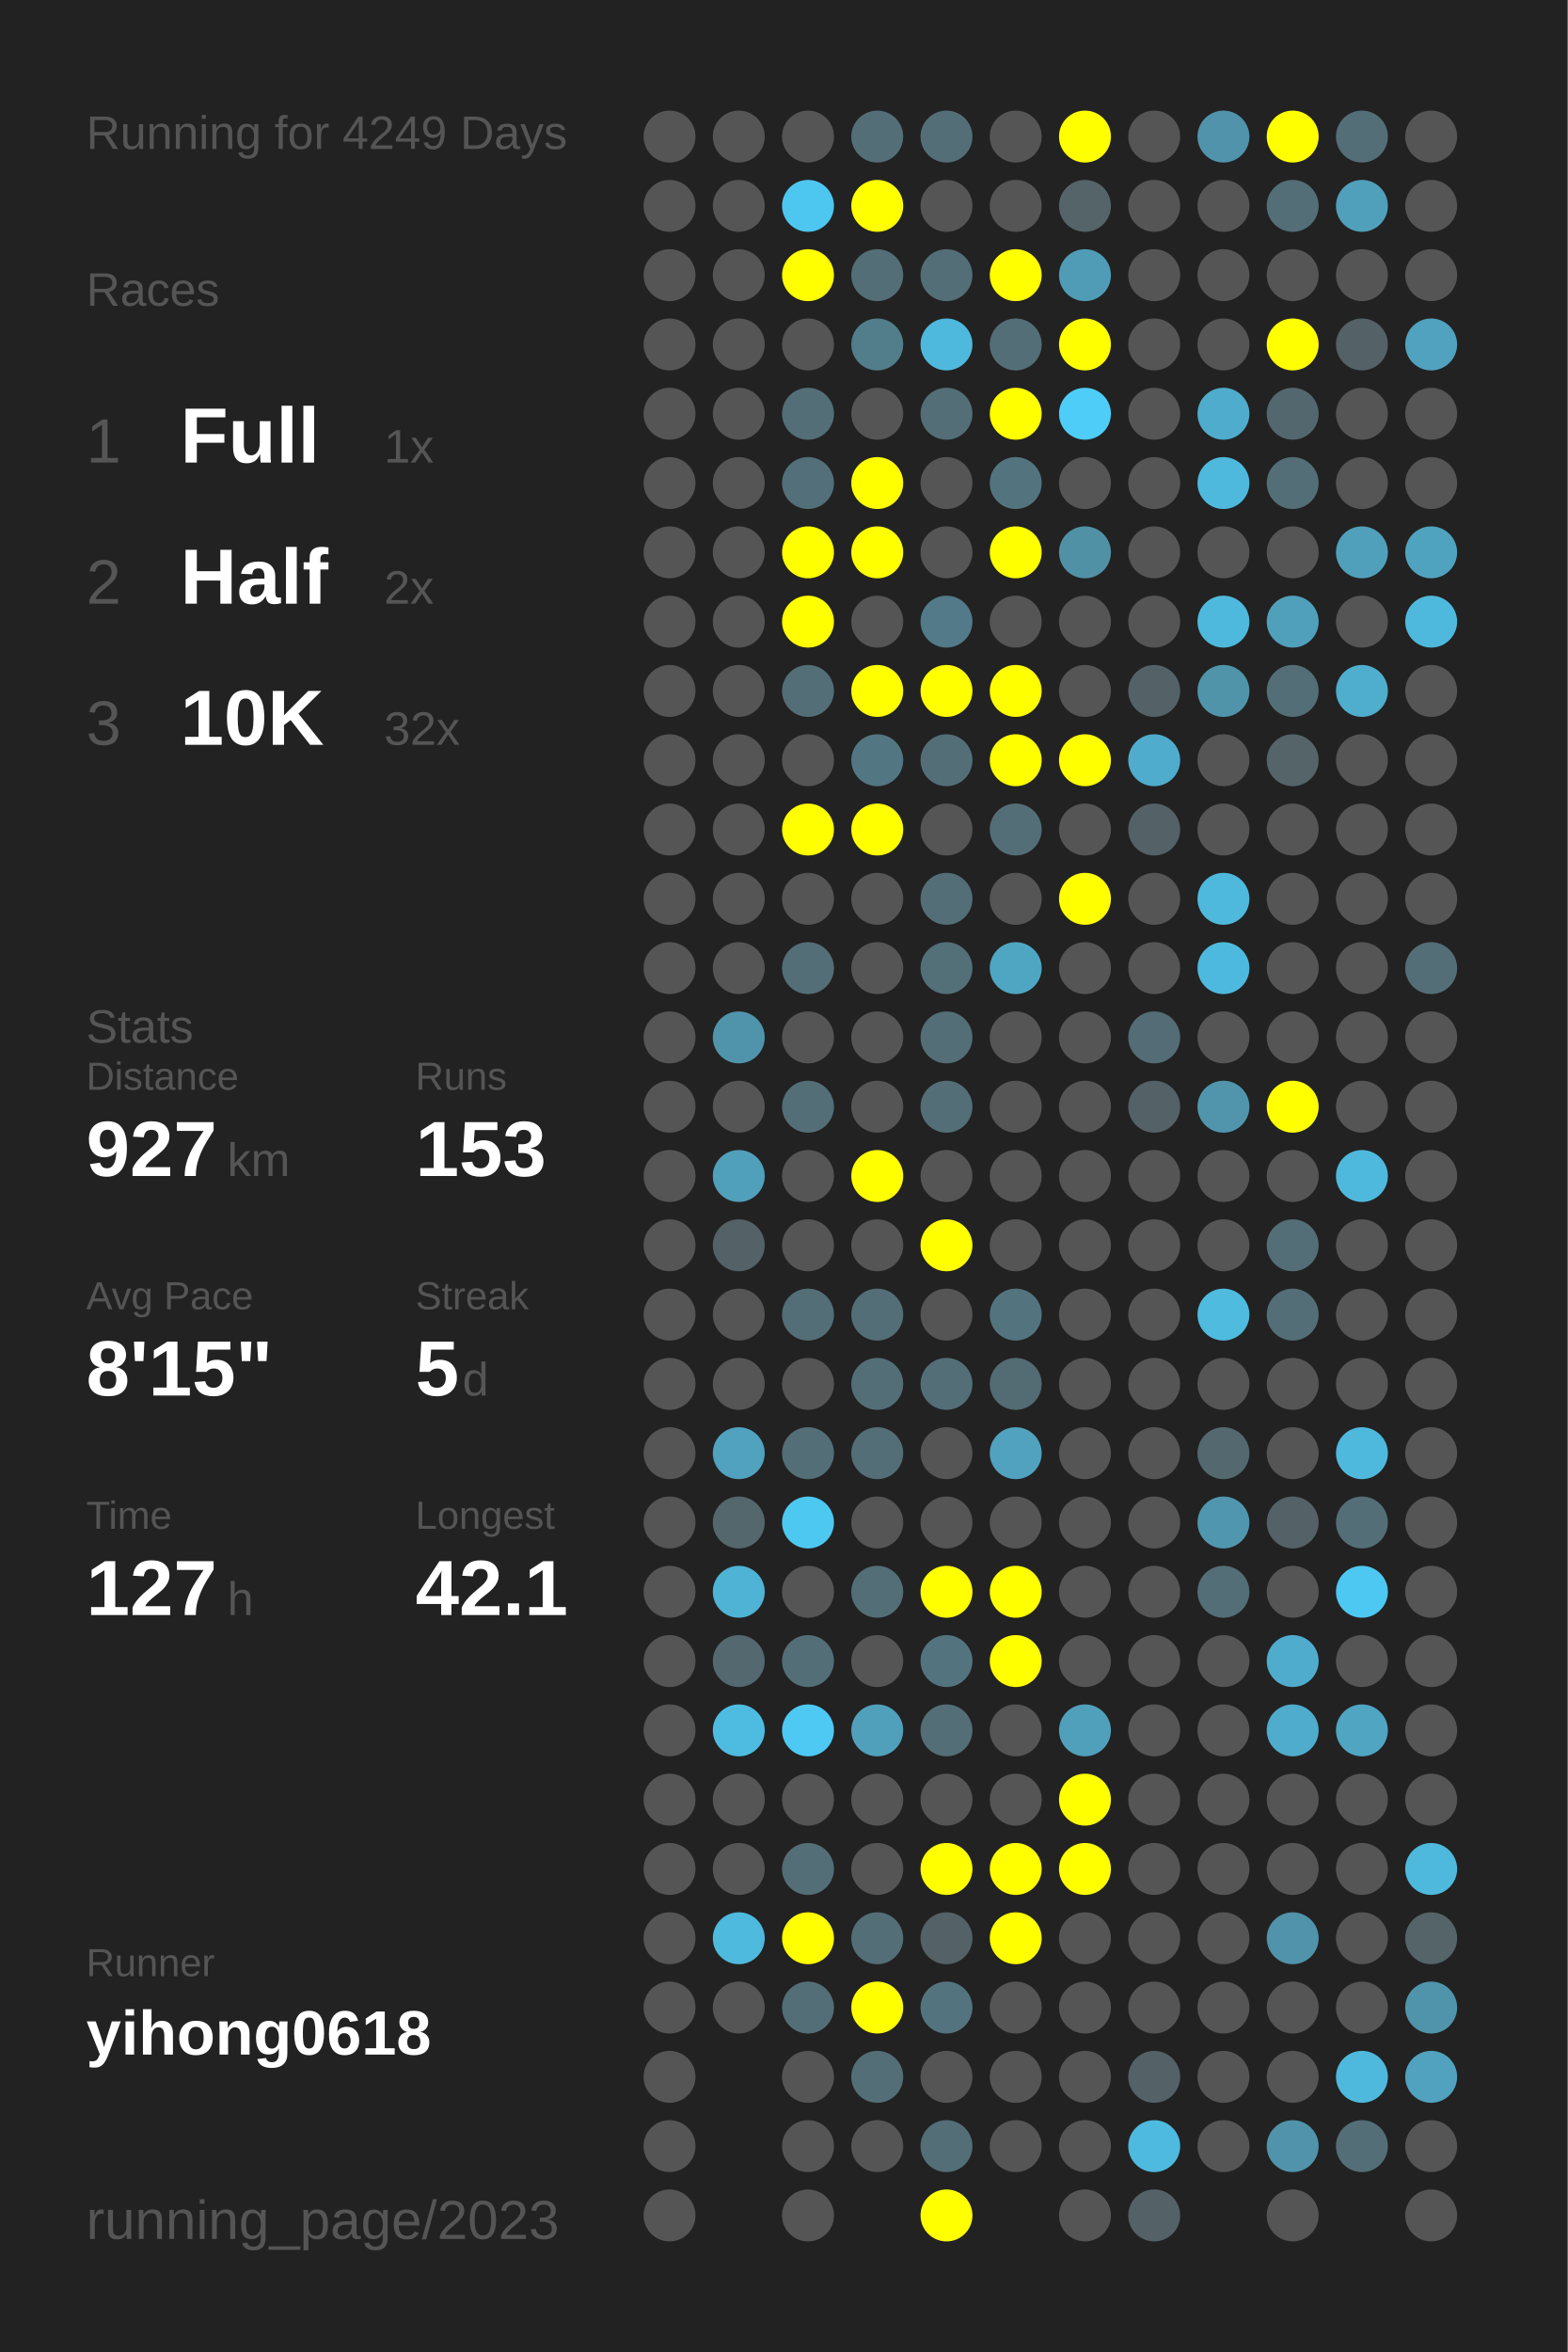
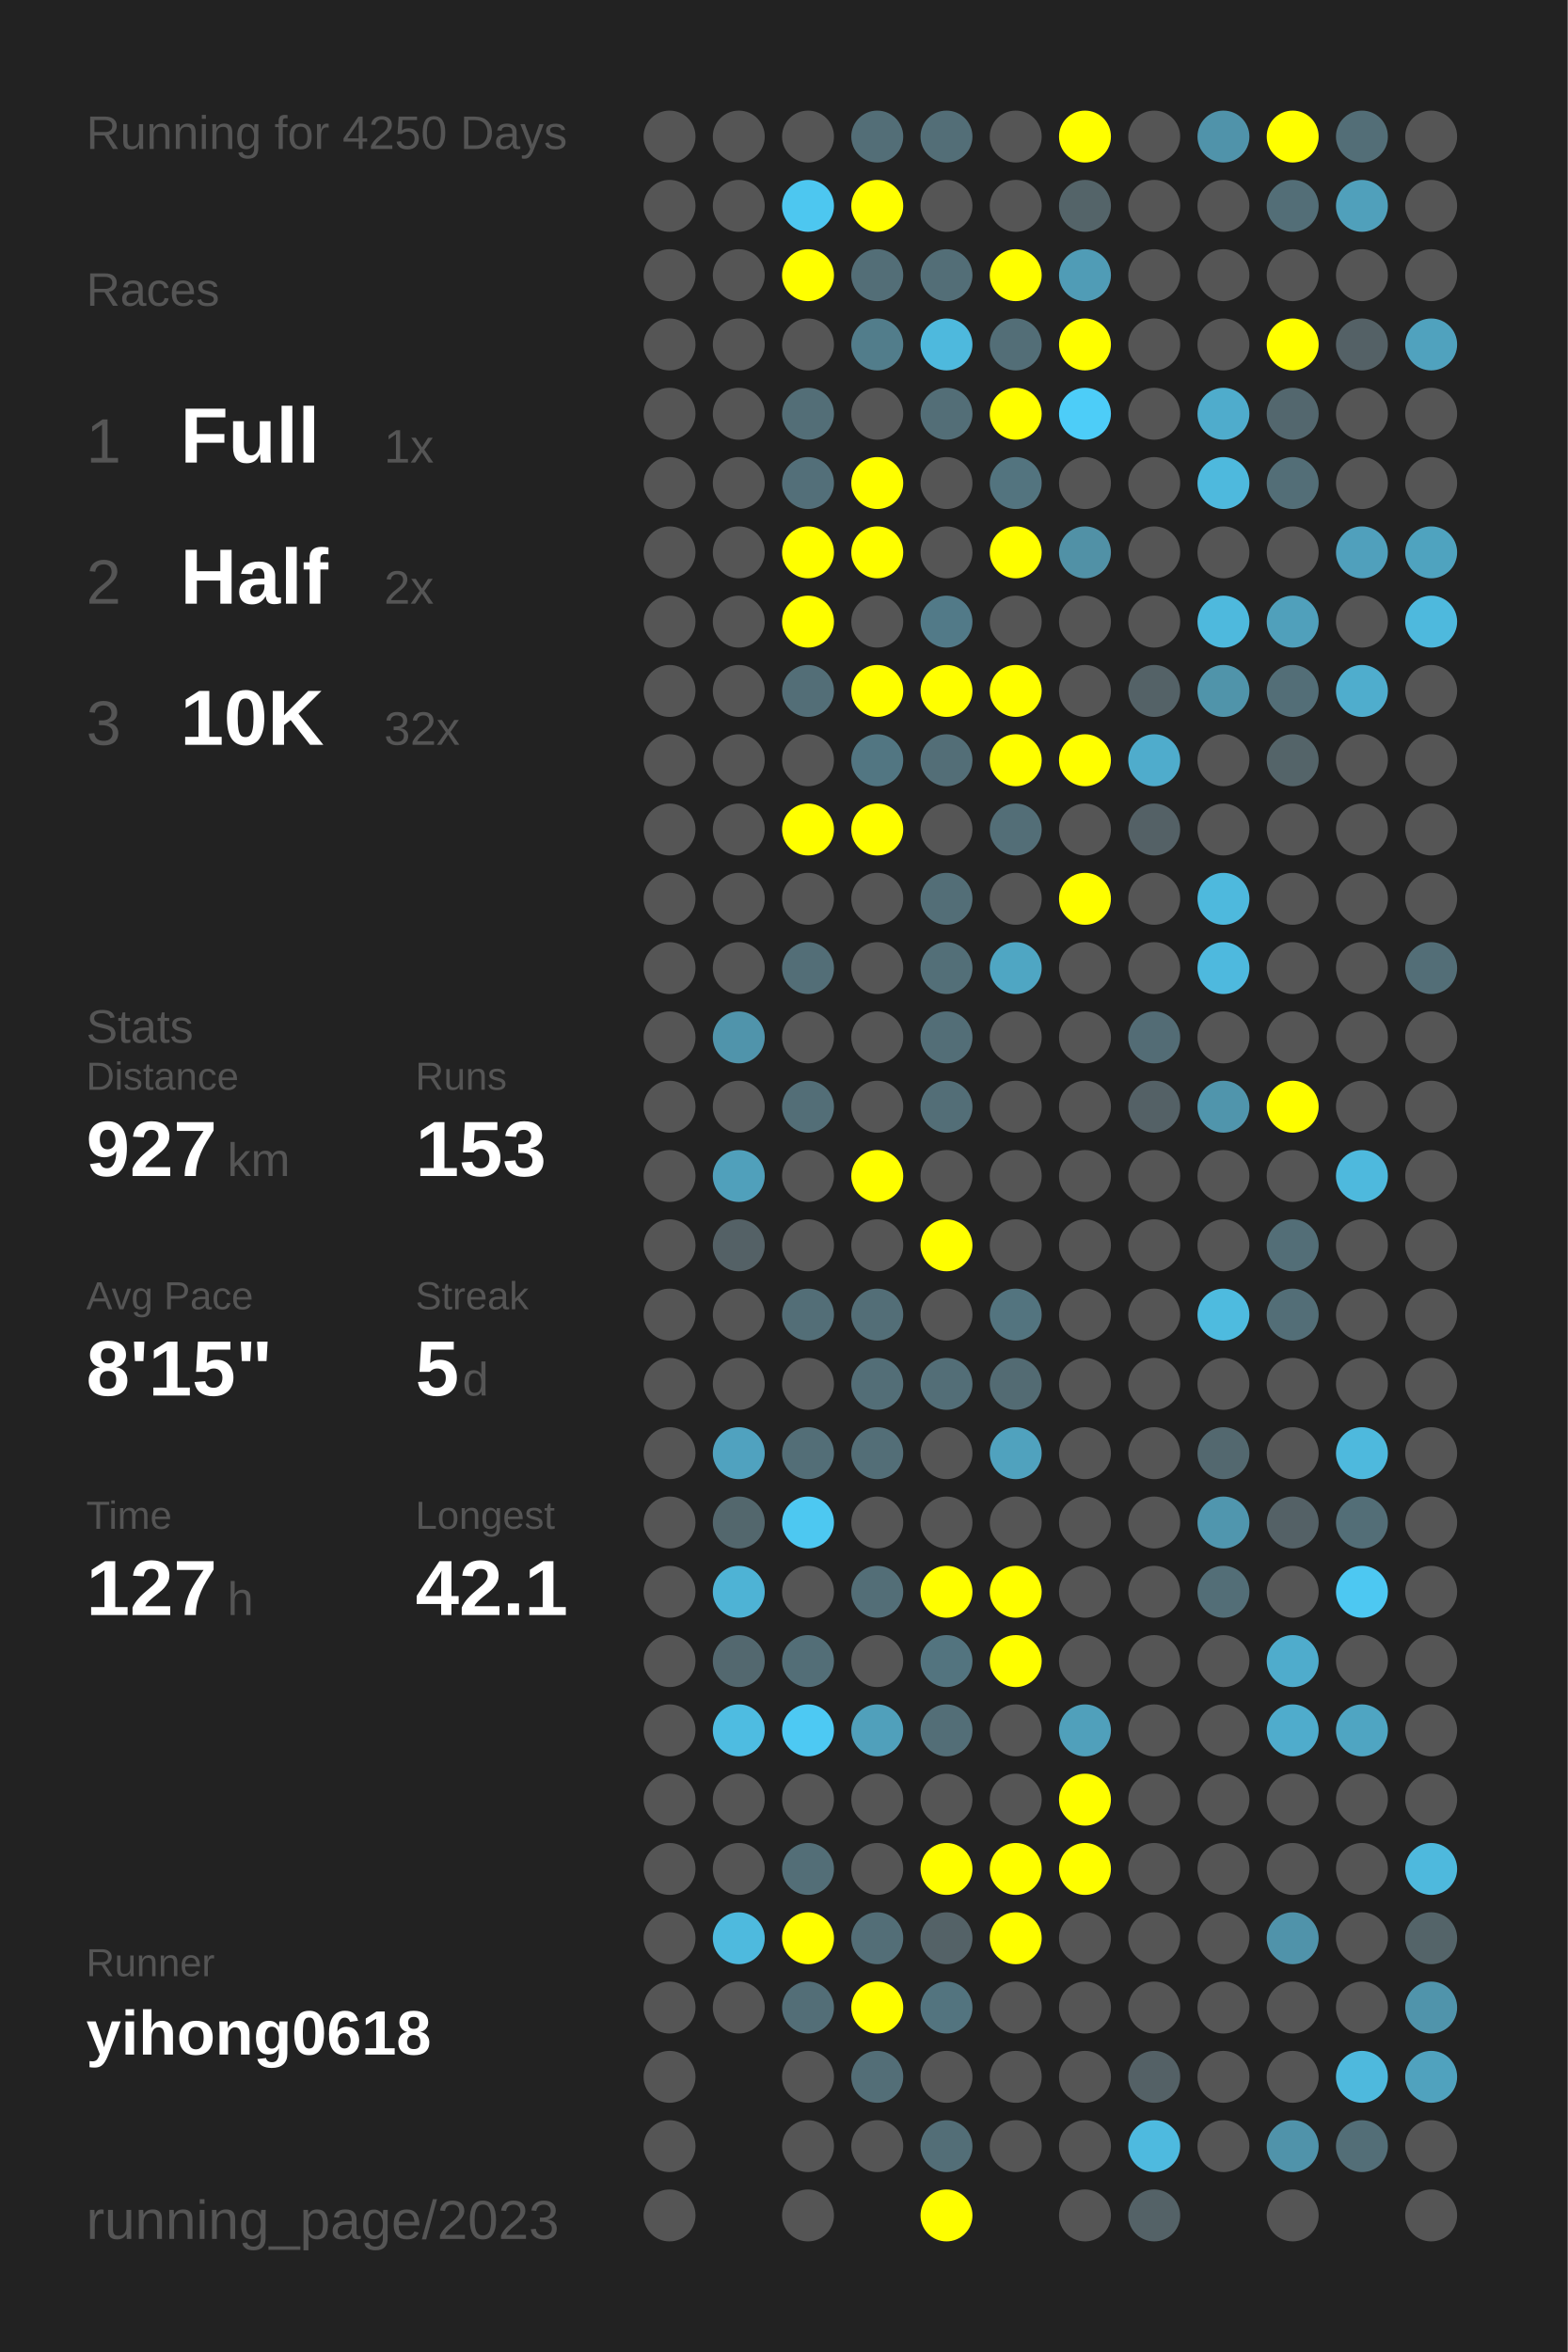
<svg xmlns="http://www.w3.org/2000/svg" baseProfile="full" height="300mm" version="1.1" viewBox="0,0,200,300" width="200mm">
  <defs />
  <rect fill="#222222" height="300" width="200" x="0" y="0" />
-   <text fill="#555555" style="font-size:6px; font-family:Arial;" x="11" y="19">Running for 4249 Days</text>
+   <text fill="#555555" style="font-size:6px; font-family:Arial;" x="11" y="19">Running for 4250 Days</text>
  <text fill="#555555" style="font-size:6px; font-family:Arial;" x="11" y="39">Races</text>
  <text fill="#555555" style="font-size:8px; font-family:Arial;" x="11" y="59">1</text>
  <text fill="#FFFFFF" style="font-size:10px; font-family:Arial; font-weight:bold;" x="23" y="59">Full</text>
  <text fill="#555555" style="font-size:6px; font-family:Arial;" x="49" y="59">1x</text>
  <text fill="#555555" style="font-size:8px; font-family:Arial;" x="11" y="77">2</text>
  <text fill="#FFFFFF" style="font-size:10px; font-family:Arial; font-weight:bold;" x="23" y="77">Half</text>
  <text fill="#555555" style="font-size:6px; font-family:Arial;" x="49" y="77">2x</text>
  <text fill="#555555" style="font-size:8px; font-family:Arial;" x="11" y="95">3</text>
  <text fill="#FFFFFF" style="font-size:10px; font-family:Arial; font-weight:bold;" x="23" y="95">10K</text>
  <text fill="#555555" style="font-size:6px; font-family:Arial;" x="49" y="95">32x</text>
  <text fill="#555555" style="font-size:6px; font-family:Arial;" x="11" y="133">Stats</text>
  <text fill="#555555" style="font-size:5px; font-family:Arial;" x="11" y="139">Distance</text>
  <text fill="#FFFFFF" style="font-size:10px; font-family:Arial; font-weight:bold;" x="11" y="150">927</text>
  <text fill="#555555" style="font-size:6px; font-family:Arial;" x="29" y="150">km</text>
  <text fill="#555555" style="font-size:5px; font-family:Arial;" x="53" y="139">Runs</text>
  <text fill="#FFFFFF" style="font-size:10px; font-family:Arial; font-weight:bold;" x="53" y="150">153</text>
  <text fill="#555555" style="font-size:5px; font-family:Arial;" x="11" y="167">Avg Pace</text>
  <text fill="#FFFFFF" style="font-size:10px; font-family:Arial; font-weight:bold;" x="11" y="178">8'15"</text>
  <text fill="#555555" style="font-size:5px; font-family:Arial;" x="53" y="167">Streak</text>
  <text fill="#FFFFFF" style="font-size:10px; font-family:Arial; font-weight:bold;" x="53" y="178">5</text>
  <text fill="#555555" style="font-size:6px; font-family:Arial;" x="59" y="178">d</text>
  <text fill="#555555" style="font-size:5px; font-family:Arial;" x="11" y="195">Time</text>
  <text fill="#FFFFFF" style="font-size:10px; font-family:Arial; font-weight:bold;" x="11" y="206">127</text>
  <text fill="#555555" style="font-size:6px; font-family:Arial;" x="29" y="206">h</text>
  <text fill="#555555" style="font-size:5px; font-family:Arial;" x="53" y="195">Longest</text>
  <text fill="#FFFFFF" style="font-size:10px; font-family:Arial; font-weight:bold;" x="53" y="206">42.1</text>
  <text fill="#555555" style="font-size:5px; font-family:Arial;" x="11" y="252.065">Runner</text>
  <text fill="#FFFFFF" style="font-size:8px; font-family:Arial; font-weight:bold;" x="11" y="262.065">yihong0618</text>
  <text fill="#555555" style="font-size:7px; font-family:Arial;" x="11" y="285.581">running_page/2023</text>
  <circle cx="85.417" cy="17.419" fill="#555555" r="3.312" />
  <circle cx="85.417" cy="26.258" fill="#555555" r="3.312" />
  <circle cx="85.417" cy="35.097" fill="#555555" r="3.312" />
  <circle cx="85.417" cy="43.935" fill="#555555" r="3.312" />
  <circle cx="85.417" cy="52.774" fill="#555555" r="3.312" />
  <circle cx="85.417" cy="61.613" fill="#555555" r="3.312" />
  <circle cx="85.417" cy="70.452" fill="#555555" r="3.312" />
  <circle cx="85.417" cy="79.29" fill="#555555" r="3.312" />
  <circle cx="85.417" cy="88.129" fill="#555555" r="3.312" />
  <circle cx="85.417" cy="96.968" fill="#555555" r="3.312" />
  <circle cx="85.417" cy="105.806" fill="#555555" r="3.312" />
  <circle cx="85.417" cy="114.645" fill="#555555" r="3.312" />
  <circle cx="85.417" cy="123.484" fill="#555555" r="3.312" />
  <circle cx="85.417" cy="132.323" fill="#555555" r="3.312" />
  <circle cx="85.417" cy="141.161" fill="#555555" r="3.312" />
  <circle cx="85.417" cy="150" fill="#555555" r="3.312" />
  <circle cx="85.417" cy="158.839" fill="#555555" r="3.312" />
  <circle cx="85.417" cy="167.677" fill="#555555" r="3.312" />
  <circle cx="85.417" cy="176.516" fill="#555555" r="3.312" />
  <circle cx="85.417" cy="185.355" fill="#555555" r="3.312" />
  <circle cx="85.417" cy="194.194" fill="#555555" r="3.312" />
  <circle cx="85.417" cy="203.032" fill="#555555" r="3.312" />
  <circle cx="85.417" cy="211.871" fill="#555555" r="3.312" />
  <circle cx="85.417" cy="220.71" fill="#555555" r="3.312" />
  <circle cx="85.417" cy="229.548" fill="#555555" r="3.312" />
  <circle cx="85.417" cy="238.387" fill="#555555" r="3.312" />
  <circle cx="85.417" cy="247.226" fill="#555555" r="3.312" />
  <circle cx="85.417" cy="256.065" fill="#555555" r="3.312" />
  <circle cx="85.417" cy="264.903" fill="#555555" r="3.312" />
  <circle cx="85.417" cy="273.742" fill="#555555" r="3.312" />
  <circle cx="85.417" cy="282.581" fill="#555555" r="3.312" />
  <circle cx="94.25" cy="17.419" fill="#555555" r="3.312" />
  <circle cx="94.25" cy="26.258" fill="#555555" r="3.312" />
  <circle cx="94.25" cy="35.097" fill="#555555" r="3.312" />
  <circle cx="94.25" cy="43.935" fill="#555555" r="3.312" />
  <circle cx="94.25" cy="52.774" fill="#555555" r="3.312" />
  <circle cx="94.25" cy="61.613" fill="#555555" r="3.312" />
  <circle cx="94.25" cy="70.452" fill="#555555" r="3.312" />
  <circle cx="94.25" cy="79.29" fill="#555555" r="3.312" />
  <circle cx="94.25" cy="88.129" fill="#555555" r="3.312" />
  <circle cx="94.25" cy="96.968" fill="#555555" r="3.312" />
  <circle cx="94.25" cy="105.806" fill="#555555" r="3.312" />
  <circle cx="94.25" cy="114.645" fill="#555555" r="3.312" />
  <circle cx="94.25" cy="123.484" fill="#555555" r="3.312" />
  <circle cx="94.25" cy="132.323" fill="#5094ab" r="3.312" />
  <circle cx="94.25" cy="141.161" fill="#555555" r="3.312" />
  <circle cx="94.25" cy="150" fill="#50a0bb" r="3.312" />
  <circle cx="94.25" cy="158.839" fill="#546166" r="3.312" />
  <circle cx="94.25" cy="167.677" fill="#555555" r="3.312" />
  <circle cx="94.25" cy="176.516" fill="#555555" r="3.312" />
  <circle cx="94.25" cy="185.355" fill="#50a2bf" r="3.312" />
  <circle cx="94.25" cy="194.194" fill="#53676d" r="3.312" />
  <circle cx="94.25" cy="203.032" fill="#4eb3d5" r="3.312" />
  <circle cx="94.25" cy="211.871" fill="#53686f" r="3.312" />
  <circle cx="94.25" cy="220.71" fill="#4ebce1" r="3.312" />
  <circle cx="94.25" cy="229.548" fill="#555555" r="3.312" />
  <circle cx="94.25" cy="238.387" fill="#555555" r="3.312" />
  <circle cx="94.25" cy="247.226" fill="#4ebade" r="3.312" />
  <circle cx="94.25" cy="256.065" fill="#555555" r="3.312" />
  <circle cx="103.083" cy="17.419" fill="#555555" r="3.312" />
  <circle cx="103.083" cy="26.258" fill="#4dc7f0" r="3.312" />
  <circle cx="103.083" cy="35.097" fill="#FFFF00" r="3.312" />
  <circle cx="103.083" cy="43.935" fill="#555555" r="3.312" />
  <circle cx="103.083" cy="52.774" fill="#536e77" r="3.312" />
  <circle cx="103.083" cy="61.613" fill="#536f79" r="3.312" />
  <circle cx="103.083" cy="70.452" fill="#FFFF00" r="3.312" />
  <circle cx="103.083" cy="79.29" fill="#FFFF00" r="3.312" />
  <circle cx="103.083" cy="88.129" fill="#536e77" r="3.312" />
  <circle cx="103.083" cy="96.968" fill="#555555" r="3.312" />
  <circle cx="103.083" cy="105.806" fill="#FFFF00" r="3.312" />
  <circle cx="103.083" cy="114.645" fill="#555555" r="3.312" />
  <circle cx="103.083" cy="123.484" fill="#536e77" r="3.312" />
  <circle cx="103.083" cy="132.323" fill="#555555" r="3.312" />
  <circle cx="103.083" cy="141.161" fill="#536e77" r="3.312" />
  <circle cx="103.083" cy="150" fill="#555555" r="3.312" />
  <circle cx="103.083" cy="158.839" fill="#555555" r="3.312" />
  <circle cx="103.083" cy="167.677" fill="#536e77" r="3.312" />
  <circle cx="103.083" cy="176.516" fill="#555555" r="3.312" />
  <circle cx="103.083" cy="185.355" fill="#536e77" r="3.312" />
  <circle cx="103.083" cy="194.194" fill="#4dc8f1" r="3.312" />
  <circle cx="103.083" cy="203.032" fill="#555555" r="3.312" />
  <circle cx="103.083" cy="211.871" fill="#536e77" r="3.312" />
  <circle cx="103.083" cy="220.71" fill="#4dc9f3" r="3.312" />
  <circle cx="103.083" cy="229.548" fill="#555555" r="3.312" />
  <circle cx="103.083" cy="238.387" fill="#536e77" r="3.312" />
  <circle cx="103.083" cy="247.226" fill="#FFFF00" r="3.312" />
  <circle cx="103.083" cy="256.065" fill="#536e77" r="3.312" />
  <circle cx="103.083" cy="264.903" fill="#555555" r="3.312" />
  <circle cx="103.083" cy="273.742" fill="#555555" r="3.312" />
  <circle cx="103.083" cy="282.581" fill="#555555" r="3.312" />
  <circle cx="111.917" cy="17.419" fill="#536e77" r="3.312" />
  <circle cx="111.917" cy="26.258" fill="#FFFF00" r="3.312" />
  <circle cx="111.917" cy="35.097" fill="#536e77" r="3.312" />
  <circle cx="111.917" cy="43.935" fill="#527d8b" r="3.312" />
  <circle cx="111.917" cy="52.774" fill="#555555" r="3.312" />
  <circle cx="111.917" cy="61.613" fill="#FFFF00" r="3.312" />
  <circle cx="111.917" cy="70.452" fill="#FFFF00" r="3.312" />
  <circle cx="111.917" cy="79.29" fill="#555555" r="3.312" />
  <circle cx="111.917" cy="88.129" fill="#FFFF00" r="3.312" />
  <circle cx="111.917" cy="96.968" fill="#527682" r="3.312" />
  <circle cx="111.917" cy="105.806" fill="#FFFF00" r="3.312" />
  <circle cx="111.917" cy="114.645" fill="#555555" r="3.312" />
  <circle cx="111.917" cy="123.484" fill="#555555" r="3.312" />
  <circle cx="111.917" cy="132.323" fill="#555555" r="3.312" />
  <circle cx="111.917" cy="141.161" fill="#555555" r="3.312" />
  <circle cx="111.917" cy="150" fill="#FFFF00" r="3.312" />
  <circle cx="111.917" cy="158.839" fill="#555555" r="3.312" />
  <circle cx="111.917" cy="167.677" fill="#536e77" r="3.312" />
  <circle cx="111.917" cy="176.516" fill="#536e77" r="3.312" />
  <circle cx="111.917" cy="185.355" fill="#536e77" r="3.312" />
  <circle cx="111.917" cy="194.194" fill="#555555" r="3.312" />
  <circle cx="111.917" cy="203.032" fill="#536e77" r="3.312" />
  <circle cx="111.917" cy="211.871" fill="#555555" r="3.312" />
  <circle cx="111.917" cy="220.71" fill="#50a0bb" r="3.312" />
  <circle cx="111.917" cy="229.548" fill="#555555" r="3.312" />
  <circle cx="111.917" cy="238.387" fill="#555555" r="3.312" />
  <circle cx="111.917" cy="247.226" fill="#536e77" r="3.312" />
  <circle cx="111.917" cy="256.065" fill="#FFFF00" r="3.312" />
  <circle cx="111.917" cy="264.903" fill="#536e77" r="3.312" />
  <circle cx="111.917" cy="273.742" fill="#555555" r="3.312" />
  <circle cx="120.75" cy="17.419" fill="#536e77" r="3.312" />
  <circle cx="120.75" cy="26.258" fill="#555555" r="3.312" />
  <circle cx="120.75" cy="35.097" fill="#536e77" r="3.312" />
  <circle cx="120.75" cy="43.935" fill="#4eb9dd" r="3.312" />
  <circle cx="120.75" cy="52.774" fill="#536e77" r="3.312" />
  <circle cx="120.75" cy="61.613" fill="#555555" r="3.312" />
  <circle cx="120.75" cy="70.452" fill="#555555" r="3.312" />
  <circle cx="120.75" cy="79.29" fill="#527a88" r="3.312" />
  <circle cx="120.75" cy="88.129" fill="#FFFF00" r="3.312" />
  <circle cx="120.75" cy="96.968" fill="#536e77" r="3.312" />
  <circle cx="120.75" cy="105.806" fill="#555555" r="3.312" />
  <circle cx="120.75" cy="114.645" fill="#536e77" r="3.312" />
  <circle cx="120.75" cy="123.484" fill="#536f78" r="3.312" />
  <circle cx="120.75" cy="132.323" fill="#536e77" r="3.312" />
  <circle cx="120.75" cy="141.161" fill="#536e77" r="3.312" />
  <circle cx="120.75" cy="150" fill="#555555" r="3.312" />
  <circle cx="120.75" cy="158.839" fill="#FFFF00" r="3.312" />
  <circle cx="120.75" cy="167.677" fill="#555555" r="3.312" />
  <circle cx="120.75" cy="176.516" fill="#536e77" r="3.312" />
  <circle cx="120.75" cy="185.355" fill="#555555" r="3.312" />
  <circle cx="120.75" cy="194.194" fill="#555555" r="3.312" />
  <circle cx="120.75" cy="203.032" fill="#FFFF00" r="3.312" />
  <circle cx="120.75" cy="211.871" fill="#53747f" r="3.312" />
  <circle cx="120.75" cy="220.71" fill="#536e77" r="3.312" />
  <circle cx="120.75" cy="229.548" fill="#555555" r="3.312" />
  <circle cx="120.75" cy="238.387" fill="#FFFF00" r="3.312" />
  <circle cx="120.75" cy="247.226" fill="#546267" r="3.312" />
  <circle cx="120.75" cy="256.065" fill="#53747f" r="3.312" />
  <circle cx="120.75" cy="264.903" fill="#555555" r="3.312" />
  <circle cx="120.75" cy="273.742" fill="#536e77" r="3.312" />
  <circle cx="120.75" cy="282.581" fill="#FFFF00" r="3.312" />
  <circle cx="129.583" cy="17.419" fill="#555555" r="3.312" />
  <circle cx="129.583" cy="26.258" fill="#555555" r="3.312" />
  <circle cx="129.583" cy="35.097" fill="#FFFF00" r="3.312" />
  <circle cx="129.583" cy="43.935" fill="#536e77" r="3.312" />
  <circle cx="129.583" cy="52.774" fill="#FFFF00" r="3.312" />
  <circle cx="129.583" cy="61.613" fill="#53747f" r="3.312" />
  <circle cx="129.583" cy="70.452" fill="#FFFF00" r="3.312" />
  <circle cx="129.583" cy="79.29" fill="#555555" r="3.312" />
  <circle cx="129.583" cy="88.129" fill="#FFFF00" r="3.312" />
  <circle cx="129.583" cy="96.968" fill="#FFFF00" r="3.312" />
  <circle cx="129.583" cy="105.806" fill="#536e77" r="3.312" />
  <circle cx="129.583" cy="114.645" fill="#555555" r="3.312" />
  <circle cx="129.583" cy="123.484" fill="#4fa6c3" r="3.312" />
  <circle cx="129.583" cy="132.323" fill="#555555" r="3.312" />
  <circle cx="129.583" cy="141.161" fill="#555555" r="3.312" />
  <circle cx="129.583" cy="150" fill="#555555" r="3.312" />
  <circle cx="129.583" cy="158.839" fill="#555555" r="3.312" />
  <circle cx="129.583" cy="167.677" fill="#53747f" r="3.312" />
  <circle cx="129.583" cy="176.516" fill="#536b73" r="3.312" />
  <circle cx="129.583" cy="185.355" fill="#50a2be" r="3.312" />
  <circle cx="129.583" cy="194.194" fill="#555555" r="3.312" />
  <circle cx="129.583" cy="203.032" fill="#FFFF00" r="3.312" />
  <circle cx="129.583" cy="211.871" fill="#FFFF00" r="3.312" />
  <circle cx="129.583" cy="220.71" fill="#555555" r="3.312" />
  <circle cx="129.583" cy="229.548" fill="#555555" r="3.312" />
  <circle cx="129.583" cy="238.387" fill="#FFFF00" r="3.312" />
  <circle cx="129.583" cy="247.226" fill="#FFFF00" r="3.312" />
  <circle cx="129.583" cy="256.065" fill="#555555" r="3.312" />
  <circle cx="129.583" cy="264.903" fill="#555555" r="3.312" />
  <circle cx="129.583" cy="273.742" fill="#555555" r="3.312" />
  <circle cx="138.417" cy="17.419" fill="#FFFF00" r="3.312" />
  <circle cx="138.417" cy="26.258" fill="#546469" r="3.312" />
  <circle cx="138.417" cy="35.097" fill="#509cb6" r="3.312" />
  <circle cx="138.417" cy="43.935" fill="#FFFF00" r="3.312" />
  <circle cx="138.417" cy="52.774" fill="#4dcdf8" r="3.312" />
  <circle cx="138.417" cy="61.613" fill="#555555" r="3.312" />
  <circle cx="138.417" cy="70.452" fill="#5191a6" r="3.312" />
  <circle cx="138.417" cy="79.29" fill="#555555" r="3.312" />
  <circle cx="138.417" cy="88.129" fill="#555555" r="3.312" />
  <circle cx="138.417" cy="96.968" fill="#FFFF00" r="3.312" />
  <circle cx="138.417" cy="105.806" fill="#555555" r="3.312" />
  <circle cx="138.417" cy="114.645" fill="#FFFF00" r="3.312" />
  <circle cx="138.417" cy="123.484" fill="#555555" r="3.312" />
  <circle cx="138.417" cy="132.323" fill="#555555" r="3.312" />
  <circle cx="138.417" cy="141.161" fill="#555555" r="3.312" />
  <circle cx="138.417" cy="150" fill="#555555" r="3.312" />
  <circle cx="138.417" cy="158.839" fill="#555555" r="3.312" />
  <circle cx="138.417" cy="167.677" fill="#555555" r="3.312" />
  <circle cx="138.417" cy="176.516" fill="#555555" r="3.312" />
  <circle cx="138.417" cy="185.355" fill="#555555" r="3.312" />
  <circle cx="138.417" cy="194.194" fill="#555555" r="3.312" />
  <circle cx="138.417" cy="203.032" fill="#555555" r="3.312" />
  <circle cx="138.417" cy="211.871" fill="#555555" r="3.312" />
  <circle cx="138.417" cy="220.71" fill="#50a0bb" r="3.312" />
  <circle cx="138.417" cy="229.548" fill="#FFFF00" r="3.312" />
  <circle cx="138.417" cy="238.387" fill="#FFFF00" r="3.312" />
  <circle cx="138.417" cy="247.226" fill="#555555" r="3.312" />
  <circle cx="138.417" cy="256.065" fill="#555555" r="3.312" />
  <circle cx="138.417" cy="264.903" fill="#555555" r="3.312" />
  <circle cx="138.417" cy="273.742" fill="#555555" r="3.312" />
  <circle cx="138.417" cy="282.581" fill="#555555" r="3.312" />
  <circle cx="147.25" cy="17.419" fill="#555555" r="3.312" />
  <circle cx="147.25" cy="26.258" fill="#555555" r="3.312" />
  <circle cx="147.25" cy="35.097" fill="#555555" r="3.312" />
  <circle cx="147.25" cy="43.935" fill="#555555" r="3.312" />
  <circle cx="147.25" cy="52.774" fill="#555555" r="3.312" />
  <circle cx="147.25" cy="61.613" fill="#555555" r="3.312" />
  <circle cx="147.25" cy="70.452" fill="#555555" r="3.312" />
  <circle cx="147.25" cy="79.29" fill="#555555" r="3.312" />
  <circle cx="147.25" cy="88.129" fill="#546267" r="3.312" />
  <circle cx="147.25" cy="96.968" fill="#4faccc" r="3.312" />
  <circle cx="147.25" cy="105.806" fill="#546166" r="3.312" />
  <circle cx="147.25" cy="114.645" fill="#555555" r="3.312" />
  <circle cx="147.25" cy="123.484" fill="#555555" r="3.312" />
  <circle cx="147.25" cy="132.323" fill="#536c75" r="3.312" />
  <circle cx="147.25" cy="141.161" fill="#546166" r="3.312" />
  <circle cx="147.25" cy="150" fill="#555555" r="3.312" />
  <circle cx="147.25" cy="158.839" fill="#555555" r="3.312" />
  <circle cx="147.25" cy="167.677" fill="#555555" r="3.312" />
  <circle cx="147.25" cy="176.516" fill="#555555" r="3.312" />
  <circle cx="147.25" cy="185.355" fill="#555555" r="3.312" />
  <circle cx="147.25" cy="194.194" fill="#555555" r="3.312" />
  <circle cx="147.25" cy="203.032" fill="#555555" r="3.312" />
  <circle cx="147.25" cy="211.871" fill="#555555" r="3.312" />
  <circle cx="147.25" cy="220.71" fill="#555555" r="3.312" />
  <circle cx="147.25" cy="229.548" fill="#555555" r="3.312" />
  <circle cx="147.25" cy="238.387" fill="#555555" r="3.312" />
  <circle cx="147.25" cy="247.226" fill="#555555" r="3.312" />
  <circle cx="147.25" cy="256.065" fill="#555555" r="3.312" />
  <circle cx="147.25" cy="264.903" fill="#546166" r="3.312" />
  <circle cx="147.25" cy="273.742" fill="#4ebadf" r="3.312" />
  <circle cx="147.25" cy="282.581" fill="#546267" r="3.312" />
  <circle cx="156.083" cy="17.419" fill="#5093aa" r="3.312" />
  <circle cx="156.083" cy="26.258" fill="#555555" r="3.312" />
  <circle cx="156.083" cy="35.097" fill="#555555" r="3.312" />
  <circle cx="156.083" cy="43.935" fill="#555555" r="3.312" />
  <circle cx="156.083" cy="52.774" fill="#4faccc" r="3.312" />
  <circle cx="156.083" cy="61.613" fill="#4eb9dd" r="3.312" />
  <circle cx="156.083" cy="70.452" fill="#555555" r="3.312" />
  <circle cx="156.083" cy="79.29" fill="#4eb9dd" r="3.312" />
  <circle cx="156.083" cy="88.129" fill="#5094aa" r="3.312" />
  <circle cx="156.083" cy="96.968" fill="#555555" r="3.312" />
  <circle cx="156.083" cy="105.806" fill="#555555" r="3.312" />
  <circle cx="156.083" cy="114.645" fill="#4eb9dd" r="3.312" />
  <circle cx="156.083" cy="123.484" fill="#4eb9de" r="3.312" />
  <circle cx="156.083" cy="132.323" fill="#555555" r="3.312" />
  <circle cx="156.083" cy="141.161" fill="#5095ac" r="3.312" />
  <circle cx="156.083" cy="150" fill="#555555" r="3.312" />
  <circle cx="156.083" cy="158.839" fill="#555555" r="3.312" />
  <circle cx="156.083" cy="167.677" fill="#4ebbdf" r="3.312" />
  <circle cx="156.083" cy="176.516" fill="#555555" r="3.312" />
  <circle cx="156.083" cy="185.355" fill="#53686f" r="3.312" />
  <circle cx="156.083" cy="194.194" fill="#5096ae" r="3.312" />
  <circle cx="156.083" cy="203.032" fill="#536e77" r="3.312" />
  <circle cx="156.083" cy="211.871" fill="#555555" r="3.312" />
  <circle cx="156.083" cy="220.71" fill="#555555" r="3.312" />
  <circle cx="156.083" cy="229.548" fill="#555555" r="3.312" />
  <circle cx="156.083" cy="238.387" fill="#555555" r="3.312" />
  <circle cx="156.083" cy="247.226" fill="#555555" r="3.312" />
  <circle cx="156.083" cy="256.065" fill="#555555" r="3.312" />
  <circle cx="156.083" cy="264.903" fill="#555555" r="3.312" />
  <circle cx="156.083" cy="273.742" fill="#555555" r="3.312" />
  <circle cx="164.917" cy="17.419" fill="#FFFF00" r="3.312" />
  <circle cx="164.917" cy="26.258" fill="#536e77" r="3.312" />
  <circle cx="164.917" cy="35.097" fill="#555555" r="3.312" />
  <circle cx="164.917" cy="43.935" fill="#FFFF00" r="3.312" />
  <circle cx="164.917" cy="52.774" fill="#53676e" r="3.312" />
  <circle cx="164.917" cy="61.613" fill="#536e77" r="3.312" />
  <circle cx="164.917" cy="70.452" fill="#555555" r="3.312" />
  <circle cx="164.917" cy="79.29" fill="#50a0bb" r="3.312" />
  <circle cx="164.917" cy="88.129" fill="#536e77" r="3.312" />
  <circle cx="164.917" cy="96.968" fill="#546469" r="3.312" />
  <circle cx="164.917" cy="105.806" fill="#555555" r="3.312" />
  <circle cx="164.917" cy="114.645" fill="#555555" r="3.312" />
  <circle cx="164.917" cy="123.484" fill="#555555" r="3.312" />
  <circle cx="164.917" cy="132.323" fill="#555555" r="3.312" />
  <circle cx="164.917" cy="141.161" fill="#FFFF00" r="3.312" />
  <circle cx="164.917" cy="150" fill="#555555" r="3.312" />
  <circle cx="164.917" cy="158.839" fill="#536e77" r="3.312" />
  <circle cx="164.917" cy="167.677" fill="#536e77" r="3.312" />
  <circle cx="164.917" cy="176.516" fill="#555555" r="3.312" />
  <circle cx="164.917" cy="185.355" fill="#555555" r="3.312" />
  <circle cx="164.917" cy="194.194" fill="#546166" r="3.312" />
  <circle cx="164.917" cy="203.032" fill="#555555" r="3.312" />
  <circle cx="164.917" cy="211.871" fill="#4faccc" r="3.312" />
  <circle cx="164.917" cy="220.71" fill="#4faccc" r="3.312" />
  <circle cx="164.917" cy="229.548" fill="#555555" r="3.312" />
  <circle cx="164.917" cy="238.387" fill="#555555" r="3.312" />
  <circle cx="164.917" cy="247.226" fill="#5093aa" r="3.312" />
  <circle cx="164.917" cy="256.065" fill="#555555" r="3.312" />
  <circle cx="164.917" cy="264.903" fill="#555555" r="3.312" />
  <circle cx="164.917" cy="273.742" fill="#5093aa" r="3.312" />
  <circle cx="164.917" cy="282.581" fill="#555555" r="3.312" />
  <circle cx="173.75" cy="17.419" fill="#536e77" r="3.312" />
  <circle cx="173.75" cy="26.258" fill="#50a0bb" r="3.312" />
  <circle cx="173.75" cy="35.097" fill="#555555" r="3.312" />
  <circle cx="173.75" cy="43.935" fill="#546166" r="3.312" />
  <circle cx="173.75" cy="52.774" fill="#555555" r="3.312" />
  <circle cx="173.75" cy="61.613" fill="#555555" r="3.312" />
  <circle cx="173.75" cy="70.452" fill="#50a0bc" r="3.312" />
  <circle cx="173.75" cy="79.29" fill="#555555" r="3.312" />
  <circle cx="173.75" cy="88.129" fill="#4fadcd" r="3.312" />
  <circle cx="173.75" cy="96.968" fill="#555555" r="3.312" />
  <circle cx="173.75" cy="105.806" fill="#555555" r="3.312" />
  <circle cx="173.75" cy="114.645" fill="#555555" r="3.312" />
  <circle cx="173.75" cy="123.484" fill="#555555" r="3.312" />
  <circle cx="173.75" cy="132.323" fill="#555555" r="3.312" />
  <circle cx="173.75" cy="141.161" fill="#555555" r="3.312" />
  <circle cx="173.75" cy="150" fill="#4eb9dd" r="3.312" />
  <circle cx="173.75" cy="158.839" fill="#555555" r="3.312" />
  <circle cx="173.75" cy="167.677" fill="#555555" r="3.312" />
  <circle cx="173.75" cy="176.516" fill="#555555" r="3.312" />
  <circle cx="173.75" cy="185.355" fill="#4eb9dd" r="3.312" />
  <circle cx="173.75" cy="194.194" fill="#536e77" r="3.312" />
  <circle cx="173.75" cy="203.032" fill="#4dc8f2" r="3.312" />
  <circle cx="173.75" cy="211.871" fill="#555555" r="3.312" />
  <circle cx="173.75" cy="220.71" fill="#4fa5c2" r="3.312" />
  <circle cx="173.75" cy="229.548" fill="#555555" r="3.312" />
  <circle cx="173.75" cy="238.387" fill="#555555" r="3.312" />
  <circle cx="173.75" cy="247.226" fill="#555555" r="3.312" />
  <circle cx="173.75" cy="256.065" fill="#555555" r="3.312" />
  <circle cx="173.75" cy="264.903" fill="#4eb9dd" r="3.312" />
  <circle cx="173.75" cy="273.742" fill="#536e77" r="3.312" />
  <circle cx="182.583" cy="17.419" fill="#555555" r="3.312" />
  <circle cx="182.583" cy="26.258" fill="#555555" r="3.312" />
  <circle cx="182.583" cy="35.097" fill="#555555" r="3.312" />
  <circle cx="182.583" cy="43.935" fill="#50a2be" r="3.312" />
  <circle cx="182.583" cy="52.774" fill="#555555" r="3.312" />
  <circle cx="182.583" cy="61.613" fill="#555555" r="3.312" />
  <circle cx="182.583" cy="70.452" fill="#4fa3bf" r="3.312" />
  <circle cx="182.583" cy="79.29" fill="#4eb9dd" r="3.312" />
  <circle cx="182.583" cy="88.129" fill="#555555" r="3.312" />
  <circle cx="182.583" cy="96.968" fill="#555555" r="3.312" />
  <circle cx="182.583" cy="105.806" fill="#555555" r="3.312" />
  <circle cx="182.583" cy="114.645" fill="#555555" r="3.312" />
  <circle cx="182.583" cy="123.484" fill="#536e77" r="3.312" />
  <circle cx="182.583" cy="132.323" fill="#555555" r="3.312" />
  <circle cx="182.583" cy="141.161" fill="#555555" r="3.312" />
  <circle cx="182.583" cy="150" fill="#555555" r="3.312" />
  <circle cx="182.583" cy="158.839" fill="#555555" r="3.312" />
  <circle cx="182.583" cy="167.677" fill="#555555" r="3.312" />
  <circle cx="182.583" cy="176.516" fill="#555555" r="3.312" />
  <circle cx="182.583" cy="185.355" fill="#555555" r="3.312" />
  <circle cx="182.583" cy="194.194" fill="#555555" r="3.312" />
  <circle cx="182.583" cy="203.032" fill="#555555" r="3.312" />
  <circle cx="182.583" cy="211.871" fill="#555555" r="3.312" />
  <circle cx="182.583" cy="220.71" fill="#555555" r="3.312" />
  <circle cx="182.583" cy="229.548" fill="#555555" r="3.312" />
  <circle cx="182.583" cy="238.387" fill="#4eb9dd" r="3.312" />
  <circle cx="182.583" cy="247.226" fill="#546469" r="3.312" />
  <circle cx="182.583" cy="256.065" fill="#5094ab" r="3.312" />
  <circle cx="182.583" cy="264.903" fill="#50a2be" r="3.312" />
  <circle cx="182.583" cy="273.742" fill="#555555" r="3.312" />
  <circle cx="182.583" cy="282.581" fill="#555555" r="3.312" />
</svg>
